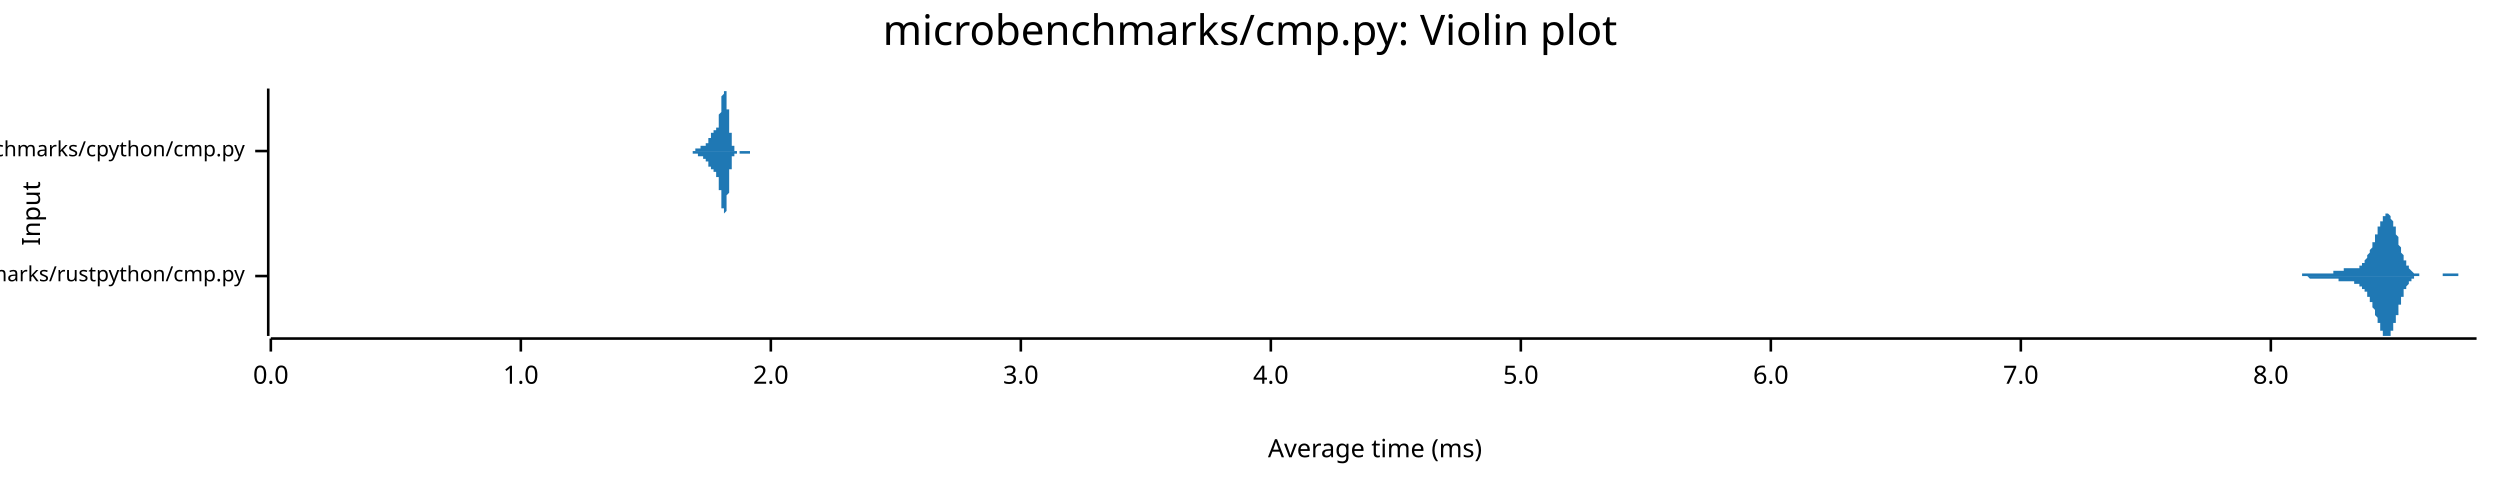
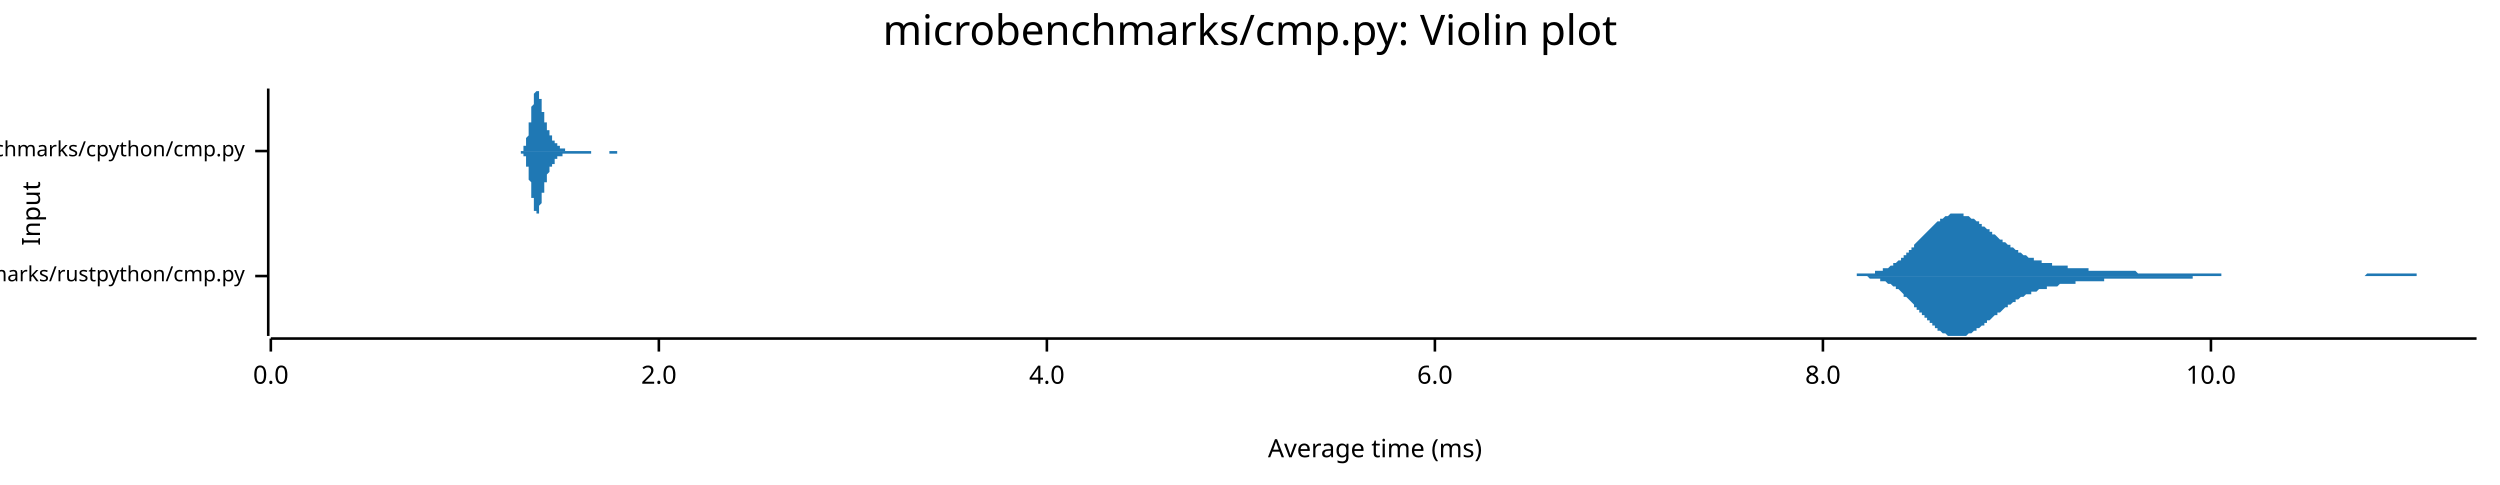
<svg xmlns="http://www.w3.org/2000/svg" width="960" height="186" viewBox="0 0 960 186">
  <text x="480" y="5" dy="0.76em" text-anchor="middle" font-family="sans-serif" font-size="16.129" opacity="1" fill="#000000">
microbenchmarks/cmp.py: Violin plot
</text>
  <text x="8" y="82" dy="0.76em" text-anchor="middle" font-family="sans-serif" font-size="9.677" opacity="1" fill="#000000" transform="rotate(270, 8, 82)">
Input
</text>
  <text x="528" y="178" dy="-0.5ex" text-anchor="middle" font-family="sans-serif" font-size="9.677" opacity="1" fill="#000000">
Average time (ms)
</text>
  <polyline fill="none" opacity="1" stroke="#000000" stroke-width="1" points="103,34 103,129 " />
  <text x="94" y="106" dy="0.5ex" text-anchor="end" font-family="sans-serif" font-size="8.065" opacity="1" fill="#000000">
microbenchmarks/rustpython/cmp.py
</text>
  <polyline fill="none" opacity="1" stroke="#000000" stroke-width="1" points="98,106 103,106 " />
  <text x="94" y="58" dy="0.5ex" text-anchor="end" font-family="sans-serif" font-size="8.065" opacity="1" fill="#000000">
microbenchmarks/cpython/cmp.py
</text>
  <polyline fill="none" opacity="1" stroke="#000000" stroke-width="1" points="98,58 103,58 " />
  <polyline fill="none" opacity="1" stroke="#000000" stroke-width="1" points="104,130 951,130 " />
  <text x="104" y="140" dy="0.76em" text-anchor="middle" font-family="sans-serif" font-size="9.677" opacity="1" fill="#000000">
0.0
</text>
  <polyline fill="none" opacity="1" stroke="#000000" stroke-width="1" points="104,130 104,135 " />
-   <text x="200" y="140" dy="0.76em" text-anchor="middle" font-family="sans-serif" font-size="9.677" opacity="1" fill="#000000">
- 1.0
- </text>
-   <polyline fill="none" opacity="1" stroke="#000000" stroke-width="1" points="200,130 200,135 " />
-   <text x="296" y="140" dy="0.76em" text-anchor="middle" font-family="sans-serif" font-size="9.677" opacity="1" fill="#000000">
+   <text x="253" y="140" dy="0.76em" text-anchor="middle" font-family="sans-serif" font-size="9.677" opacity="1" fill="#000000">
2.0
</text>
-   <polyline fill="none" opacity="1" stroke="#000000" stroke-width="1" points="296,130 296,135 " />
-   <text x="392" y="140" dy="0.76em" text-anchor="middle" font-family="sans-serif" font-size="9.677" opacity="1" fill="#000000">
- 3.0
- </text>
-   <polyline fill="none" opacity="1" stroke="#000000" stroke-width="1" points="392,130 392,135 " />
-   <text x="488" y="140" dy="0.76em" text-anchor="middle" font-family="sans-serif" font-size="9.677" opacity="1" fill="#000000">
+   <polyline fill="none" opacity="1" stroke="#000000" stroke-width="1" points="253,130 253,135 " />
+   <text x="402" y="140" dy="0.76em" text-anchor="middle" font-family="sans-serif" font-size="9.677" opacity="1" fill="#000000">
4.0
</text>
-   <polyline fill="none" opacity="1" stroke="#000000" stroke-width="1" points="488,130 488,135 " />
-   <text x="584" y="140" dy="0.76em" text-anchor="middle" font-family="sans-serif" font-size="9.677" opacity="1" fill="#000000">
- 5.0
- </text>
-   <polyline fill="none" opacity="1" stroke="#000000" stroke-width="1" points="584,130 584,135 " />
-   <text x="680" y="140" dy="0.76em" text-anchor="middle" font-family="sans-serif" font-size="9.677" opacity="1" fill="#000000">
+   <polyline fill="none" opacity="1" stroke="#000000" stroke-width="1" points="402,130 402,135 " />
+   <text x="551" y="140" dy="0.76em" text-anchor="middle" font-family="sans-serif" font-size="9.677" opacity="1" fill="#000000">
6.0
</text>
-   <polyline fill="none" opacity="1" stroke="#000000" stroke-width="1" points="680,130 680,135 " />
-   <text x="776" y="140" dy="0.76em" text-anchor="middle" font-family="sans-serif" font-size="9.677" opacity="1" fill="#000000">
- 7.0
- </text>
-   <polyline fill="none" opacity="1" stroke="#000000" stroke-width="1" points="776,130 776,135 " />
-   <text x="872" y="140" dy="0.76em" text-anchor="middle" font-family="sans-serif" font-size="9.677" opacity="1" fill="#000000">
+   <polyline fill="none" opacity="1" stroke="#000000" stroke-width="1" points="551,130 551,135 " />
+   <text x="700" y="140" dy="0.76em" text-anchor="middle" font-family="sans-serif" font-size="9.677" opacity="1" fill="#000000">
8.0
</text>
-   <polyline fill="none" opacity="1" stroke="#000000" stroke-width="1" points="872,130 872,135 " />
-   <polygon opacity="1" fill="#1F78B4" points="879,106 879,106 879,106 879,106 879,106 880,106 880,106 880,106 880,106 880,106 880,106 880,106 881,106 881,106 881,106 881,106 881,106 881,106 881,106 882,106 882,106 882,106 882,106 882,106 882,106 882,106 883,106 883,106 883,106 883,106 883,106 883,106 883,106 884,106 884,106 884,105 884,105 884,105 884,105 884,105 885,105 885,105 885,105 885,105 885,105 885,105 885,105 886,105 886,105 886,105 886,105 886,105 886,105 886,105 887,105 887,105 887,105 887,105 887,105 887,105 887,105 888,105 888,105 888,105 888,105 888,105 888,105 888,105 889,105 889,105 889,105 889,105 889,105 889,105 889,105 890,105 890,105 890,105 890,105 890,105 890,105 890,105 891,105 891,105 891,105 891,105 891,105 891,105 891,105 892,105 892,105 892,105 892,105 892,105 892,105 892,105 893,105 893,105 893,105 893,105 893,105 893,105 893,105 894,105 894,105 894,105 894,105 894,105 894,105 894,105 895,105 895,105 895,105 895,105 895,105 895,105 895,105 896,105 896,104 896,104 896,104 896,104 896,104 896,104 897,104 897,104 897,104 897,104 897,104 897,104 898,104 898,104 898,104 898,104 898,104 898,104 898,104 899,104 899,104 899,104 899,104 899,104 899,104 899,104 900,104 900,104 900,104 900,103 900,103 900,103 900,103 901,103 901,103 901,103 901,103 901,103 901,103 901,103 902,103 902,103 902,103 902,103 902,103 902,103 902,103 903,103 903,103 903,103 903,103 903,103 903,103 903,103 904,103 904,103 904,103 904,103 904,103 904,103 904,103 905,103 905,103 905,103 905,103 905,103 905,103 905,103 906,103 906,102 906,102 906,102 906,102 906,102 906,102 907,102 907,102 907,102 907,101 907,101 907,101 907,101 908,101 908,101 908,100 908,100 908,100 908,100 908,100 909,99 909,99 909,99 909,99 909,98 909,98 909,98 910,97 910,97 910,97 910,97 910,96 910,96 910,96 911,95 911,95 911,95 911,94 911,94 911,93 911,93 912,93 912,92 912,92 912,92 912,91 912,91 912,90 913,90 913,89 913,89 913,89 913,88 913,88 913,87 914,87 914,87 914,86 914,86 914,86 914,85 914,85 915,85 915,84 915,84 915,84 915,83 915,83 915,83 916,83 916,83 916,82 916,82 916,82 916,82 916,82 917,82 917,82 917,82 917,82 917,82 917,82 917,82 918,83 918,83 918,83 918,83 918,84 918,84 918,84 919,85 919,85 919,85 919,86 919,86 919,87 919,87 920,87 920,88 920,88 920,89 920,89 920,90 920,90 921,91 921,91 921,92 921,93 921,93 921,94 921,94 922,95 922,95 922,96 922,96 922,96 922,97 922,97 923,98 923,98 923,99 923,99 923,99 923,100 923,100 924,100 924,101 924,101 924,101 924,102 924,102 925,102 925,102 925,103 925,103 925,103 925,103 925,103 926,104 926,104 926,104 926,104 926,104 926,104 926,104 927,105 927,105 927,105 927,105 927,105 927,105 927,105 928,105 928,105 928,105 928,105 928,105 928,105 928,105 929,105 929,105 929,106 929,106 929,106 929,106 929,106 930,106 930,106 930,106 930,106 930,106 930,106 930,106 931,106 931,106 931,106 931,106 931,106 931,106 931,106 932,106 932,106 932,106 932,106 932,106 932,106 932,106 933,106 933,106 933,106 933,106 933,106 933,106 933,106 934,106 934,106 934,106 934,106 934,106 934,106 934,106 935,106 935,106 935,106 935,106 935,106 935,106 935,106 936,106 936,106 936,106 936,106 936,106 936,106 936,106 937,106 937,106 937,106 937,106 937,106 937,106 937,106 938,106 938,106 938,106 938,106 938,106 938,106 938,105 939,105 939,105 939,105 939,105 939,105 939,105 939,105 940,105 940,105 940,105 940,105 940,105 940,105 940,105 941,105 941,105 941,105 941,105 941,105 941,105 941,105 942,105 942,105 942,105 942,105 942,105 942,105 942,105 943,105 943,105 943,105 943,105 943,105 943,105 943,105 944,105 944,105 944,105 944,105 944,106 944,106 944,106 945,106 945,106 945,106 945,106 945,106 945,106 945,106 946,106 946,106 946,106 946,106 946,106 946,106 946,106 947,106 947,106 947,106 947,106 947,106 947,106 947,106 948,106 948,106 948,106 948,106 948,106 948,106 948,106 949,106 949,106 949,106 949,106 949,106 949,106 949,106 950,106 950,106 950,106 950,106 950,106 950,106 951,106 951,106 879,106 " />
-   <polygon opacity="1" fill="#1F78B4" points="879,106 879,106 879,106 879,106 879,106 880,106 880,106 880,106 880,106 880,106 880,106 880,106 881,106 881,106 881,106 881,106 881,106 881,106 881,106 882,106 882,106 882,106 882,106 882,106 882,106 882,106 883,106 883,106 883,106 883,106 883,106 883,106 883,106 884,106 884,106 884,106 884,106 884,106 884,106 884,106 885,106 885,106 885,106 885,106 885,106 885,106 885,106 886,106 886,106 886,106 886,106 886,106 886,106 886,106 887,107 887,107 887,107 887,107 887,107 887,107 887,107 888,107 888,107 888,107 888,107 888,107 888,107 888,107 889,107 889,107 889,107 889,107 889,107 889,107 889,107 890,107 890,107 890,107 890,107 890,107 890,107 890,107 891,107 891,107 891,107 891,107 891,107 891,107 891,107 892,107 892,107 892,107 892,107 892,107 892,107 892,107 893,107 893,107 893,107 893,107 893,107 893,107 893,107 894,107 894,107 894,107 894,107 894,107 894,107 894,107 895,107 895,107 895,107 895,107 895,107 895,107 895,107 896,107 896,107 896,107 896,107 896,107 896,107 896,107 897,107 897,107 897,107 897,107 897,107 897,107 898,107 898,107 898,107 898,108 898,108 898,108 898,108 899,108 899,108 899,108 899,108 899,108 899,108 899,108 900,108 900,108 900,108 900,108 900,108 900,108 900,108 901,108 901,108 901,108 901,108 901,108 901,108 901,108 902,108 902,108 902,108 902,108 902,108 902,108 902,108 903,108 903,108 903,108 903,108 903,108 903,108 903,108 904,108 904,108 904,108 904,108 904,108 904,109 904,109 905,109 905,109 905,109 905,109 905,109 905,109 905,109 906,109 906,109 906,109 906,109 906,109 906,109 906,110 907,110 907,110 907,110 907,110 907,110 907,110 907,111 908,111 908,111 908,111 908,111 908,111 908,112 908,112 909,112 909,112 909,113 909,113 909,113 909,113 909,114 910,114 910,114 910,115 910,115 910,115 910,116 910,116 911,116 911,117 911,117 911,117 911,118 911,118 911,118 912,119 912,119 912,120 912,120 912,120 912,121 912,121 913,122 913,122 913,122 913,123 913,123 913,124 913,124 914,124 914,125 914,125 914,126 914,126 914,126 914,127 915,127 915,127 915,128 915,128 915,128 915,128 915,129 916,129 916,129 916,129 916,129 916,129 916,129 916,129 917,129 917,129 917,129 917,129 917,129 917,129 917,129 918,129 918,129 918,128 918,128 918,128 918,128 918,127 919,127 919,127 919,126 919,126 919,125 919,125 919,124 920,124 920,124 920,123 920,123 920,122 920,122 920,121 921,121 921,120 921,119 921,119 921,118 921,118 921,117 922,117 922,116 922,116 922,116 922,115 922,115 922,114 923,114 923,113 923,113 923,113 923,112 923,112 923,111 924,111 924,111 924,110 924,110 924,110 924,110 925,109 925,109 925,109 925,109 925,108 925,108 925,108 926,108 926,108 926,108 926,107 926,107 926,107 926,107 927,107 927,107 927,107 927,107 927,107 927,106 927,106 928,106 928,106 928,106 928,106 928,106 928,106 928,106 929,106 929,106 929,106 929,106 929,106 929,106 929,106 930,106 930,106 930,106 930,106 930,106 930,106 930,106 931,106 931,106 931,106 931,106 931,106 931,106 931,106 932,106 932,106 932,106 932,106 932,106 932,106 932,106 933,106 933,106 933,106 933,106 933,106 933,106 933,106 934,106 934,106 934,106 934,106 934,106 934,106 934,106 935,106 935,106 935,106 935,106 935,106 935,106 935,106 936,106 936,106 936,106 936,106 936,106 936,106 936,106 937,106 937,106 937,106 937,106 937,106 937,106 937,106 938,106 938,106 938,106 938,106 938,106 938,106 938,106 939,106 939,106 939,106 939,106 939,106 939,106 939,106 940,106 940,106 940,106 940,106 940,106 940,106 940,106 941,106 941,106 941,106 941,106 941,106 941,106 941,106 942,106 942,106 942,106 942,106 942,106 942,106 942,106 943,106 943,106 943,106 943,106 943,106 943,106 943,106 944,106 944,106 944,106 944,106 944,106 944,106 944,106 945,106 945,106 945,106 945,106 945,106 945,106 945,106 946,106 946,106 946,106 946,106 946,106 946,106 946,106 947,106 947,106 947,106 947,106 947,106 947,106 947,106 948,106 948,106 948,106 948,106 948,106 948,106 948,106 949,106 949,106 949,106 949,106 949,106 949,106 949,106 950,106 950,106 950,106 950,106 950,106 950,106 951,106 951,106 879,106 " />
-   <polygon opacity="1" fill="#1F78B4" points="264,58 264,58 264,58 264,58 264,58 264,58 264,58 265,58 265,58 265,58 265,58 265,58 265,58 265,58 265,58 265,58 265,58 265,58 265,58 265,58 265,58 265,58 265,58 265,58 265,58 265,58 266,58 266,58 266,58 266,58 266,58 266,58 266,58 266,58 266,58 266,58 266,58 266,58 266,58 266,58 266,58 266,58 266,58 266,58 266,58 267,58 267,58 267,58 267,58 267,58 267,58 267,58 267,58 267,58 267,58 267,58 267,58 267,58 267,58 267,58 267,57 267,57 267,57 268,57 268,57 268,57 268,57 268,57 268,57 268,57 268,57 268,57 268,57 268,57 268,57 268,57 268,57 268,57 268,57 268,57 268,57 268,57 269,57 269,57 269,57 269,57 269,57 269,57 269,57 269,57 269,57 269,57 269,57 269,56 269,56 269,56 269,56 269,56 269,56 269,56 269,56 270,56 270,56 270,56 270,56 270,56 270,56 270,56 270,56 270,56 270,56 270,56 270,56 270,56 270,56 270,56 270,56 270,56 270,56 270,56 271,56 271,56 271,55 271,55 271,55 271,55 271,55 271,55 271,55 271,55 271,55 271,55 271,55 271,55 271,55 271,55 271,55 271,55 272,55 272,54 272,54 272,54 272,54 272,54 272,54 272,54 272,54 272,54 272,54 272,54 272,54 272,53 272,53 272,53 272,53 272,53 272,53 273,53 273,53 273,53 273,53 273,52 273,52 273,52 273,52 273,52 273,52 273,52 273,52 273,52 273,52 273,52 273,51 273,51 273,51 273,51 274,51 274,51 274,51 274,51 274,51 274,51 274,51 274,51 274,51 274,51 274,51 274,51 274,51 274,51 274,50 274,50 274,50 274,50 275,50 275,50 275,50 275,50 275,50 275,50 275,50 275,50 275,50 275,50 275,50 275,50 275,50 275,49 275,49 275,49 275,49 275,49 275,49 276,49 276,48 276,48 276,48 276,48 276,48 276,47 276,47 276,47 276,47 276,46 276,46 276,46 276,46 276,45 276,45 276,45 276,44 276,44 277,43 277,43 277,43 277,42 277,42 277,42 277,41 277,41 277,40 277,40 277,40 277,39 277,39 277,38 277,38 277,38 277,37 277,37 277,37 278,36 278,36 278,36 278,36 278,35 278,35 278,35 278,35 278,35 278,35 278,35 278,35 278,34 278,35 278,35 278,35 278,35 278,35 279,35 279,35 279,35 279,36 279,36 279,36 279,37 279,37 279,37 279,38 279,38 279,38 279,39 279,39 279,40 279,40 279,41 279,41 279,42 280,42 280,43 280,43 280,44 280,44 280,45 280,45 280,46 280,46 280,47 280,47 280,48 280,48 280,49 280,49 280,50 280,50 280,51 280,51 281,51 281,52 281,52 281,53 281,53 281,53 281,54 281,54 281,54 281,54 281,55 281,55 281,55 281,55 281,56 281,56 281,56 281,56 282,56 282,56 282,57 282,57 282,57 282,57 282,57 282,57 282,57 282,57 282,57 282,58 282,58 282,58 282,58 282,58 282,58 282,58 282,58 283,58 283,58 283,58 283,58 283,58 283,58 283,58 283,58 283,58 283,58 283,58 283,58 283,58 283,58 283,58 283,58 283,58 283,58 283,58 284,58 284,58 284,58 284,58 284,58 284,58 284,58 284,58 284,58 284,58 284,58 284,58 284,58 284,58 284,58 284,58 284,58 284,58 285,58 285,58 285,58 285,58 285,58 285,58 285,58 285,58 285,58 285,58 285,58 285,58 285,58 285,58 285,58 285,58 285,58 285,58 285,58 286,58 286,58 286,58 286,58 286,58 286,58 286,58 286,58 286,58 286,58 286,58 286,58 286,58 286,58 286,58 286,58 286,58 286,58 286,58 287,58 287,58 287,58 287,58 287,58 287,58 287,58 287,58 287,58 287,58 287,58 287,58 287,58 287,58 287,58 287,58 287,58 287,58 287,58 288,58 288,58 288,58 288,58 288,58 288,58 288,58 288,58 288,58 288,58 288,58 288,58 288,58 288,58 288,58 288,58 288,58 288,58 289,58 289,58 289,58 289,58 289,58 289,58 289,58 289,58 289,58 289,58 289,58 289,58 289,58 289,58 289,58 289,58 289,58 289,58 289,58 290,58 290,58 290,58 290,58 290,58 290,58 290,58 290,58 290,58 290,58 290,58 290,58 290,58 290,58 290,58 290,58 290,58 290,58 290,58 291,58 291,58 291,58 291,58 291,58 291,58 291,58 264,58 " />
-   <polygon opacity="1" fill="#1F78B4" points="264,58 264,58 264,58 264,58 264,58 264,58 264,58 265,58 265,58 265,58 265,58 265,58 265,58 265,58 265,58 265,58 265,58 265,58 265,58 265,58 265,58 265,58 265,58 265,58 265,58 265,58 266,58 266,58 266,58 266,58 266,58 266,58 266,58 266,58 266,58 266,58 266,58 266,58 266,58 266,58 266,59 266,59 266,59 266,59 266,59 267,59 267,59 267,59 267,59 267,59 267,59 267,59 267,59 267,59 267,59 267,59 267,59 267,59 267,59 267,59 267,59 267,59 267,59 268,59 268,59 268,59 268,59 268,59 268,59 268,59 268,59 268,59 268,59 268,59 268,59 268,60 268,60 268,60 268,60 268,60 268,60 268,60 269,60 269,60 269,60 269,60 269,60 269,60 269,60 269,60 269,60 269,60 269,60 269,60 269,60 269,60 269,60 269,60 269,60 269,60 269,60 270,60 270,60 270,60 270,60 270,60 270,60 270,60 270,60 270,60 270,61 270,61 270,61 270,61 270,61 270,61 270,61 270,61 270,61 270,61 271,61 271,61 271,61 271,61 271,61 271,61 271,61 271,61 271,61 271,61 271,61 271,62 271,62 271,62 271,62 271,62 271,62 271,62 272,62 272,62 272,62 272,62 272,62 272,62 272,62 272,63 272,63 272,63 272,63 272,63 272,63 272,63 272,63 272,63 272,63 272,63 272,64 273,64 273,64 273,64 273,64 273,64 273,64 273,64 273,64 273,64 273,64 273,65 273,65 273,65 273,65 273,65 273,65 273,65 273,65 273,65 274,65 274,65 274,65 274,65 274,66 274,66 274,66 274,66 274,66 274,66 274,66 274,66 274,66 274,66 274,66 274,66 274,66 274,66 275,66 275,66 275,66 275,66 275,66 275,66 275,66 275,67 275,67 275,67 275,67 275,67 275,67 275,67 275,67 275,67 275,67 275,68 275,68 276,68 276,68 276,68 276,68 276,69 276,69 276,69 276,69 276,70 276,70 276,70 276,70 276,71 276,71 276,71 276,72 276,72 276,72 276,73 277,73 277,73 277,74 277,74 277,75 277,75 277,75 277,76 277,76 277,77 277,77 277,77 277,78 277,78 277,78 277,79 277,79 277,80 277,80 278,80 278,80 278,81 278,81 278,81 278,81 278,82 278,82 278,82 278,82 278,82 278,82 278,82 278,82 278,82 278,82 278,82 278,82 279,81 279,81 279,81 279,81 279,81 279,80 279,80 279,80 279,79 279,79 279,78 279,78 279,78 279,77 279,77 279,76 279,76 279,75 279,75 280,74 280,74 280,73 280,73 280,72 280,72 280,71 280,71 280,70 280,70 280,69 280,69 280,68 280,68 280,67 280,67 280,66 280,66 280,65 281,65 281,65 281,64 281,64 281,64 281,63 281,63 281,63 281,62 281,62 281,62 281,62 281,61 281,61 281,61 281,61 281,61 281,60 282,60 282,60 282,60 282,60 282,60 282,60 282,59 282,59 282,59 282,59 282,59 282,59 282,59 282,59 282,59 282,59 282,59 282,59 282,59 283,59 283,59 283,59 283,59 283,59 283,58 283,58 283,58 283,58 283,58 283,58 283,58 283,58 283,58 283,58 283,58 283,58 283,58 283,58 284,58 284,58 284,58 284,58 284,58 284,58 284,58 284,58 284,58 284,58 284,59 284,59 284,59 284,59 284,59 284,59 284,59 284,59 285,59 285,59 285,59 285,59 285,59 285,59 285,59 285,59 285,59 285,59 285,59 285,59 285,59 285,59 285,59 285,59 285,59 285,59 285,59 286,59 286,59 286,59 286,59 286,59 286,59 286,59 286,59 286,59 286,59 286,59 286,59 286,59 286,59 286,59 286,59 286,59 286,59 286,59 287,59 287,59 287,59 287,59 287,59 287,59 287,59 287,59 287,59 287,59 287,59 287,59 287,59 287,59 287,59 287,59 287,59 287,59 287,59 288,59 288,59 288,59 288,59 288,59 288,59 288,59 288,59 288,59 288,59 288,59 288,59 288,59 288,59 288,59 288,59 288,58 288,58 289,58 289,58 289,58 289,58 289,58 289,58 289,58 289,58 289,58 289,58 289,58 289,58 289,58 289,58 289,58 289,58 289,58 289,58 289,58 290,58 290,58 290,58 290,58 290,58 290,58 290,58 290,58 290,58 290,58 290,58 290,58 290,58 290,58 290,58 290,58 290,58 290,58 290,58 291,58 291,58 291,58 291,58 291,58 291,58 291,58 264,58 " />
+   <polyline fill="none" opacity="1" stroke="#000000" stroke-width="1" points="700,130 700,135 " />
+   <text x="849" y="140" dy="0.76em" text-anchor="middle" font-family="sans-serif" font-size="9.677" opacity="1" fill="#000000">
+ 10.0
+ </text>
+   <polyline fill="none" opacity="1" stroke="#000000" stroke-width="1" points="849,130 849,135 " />
+   <polygon opacity="1" fill="#1F78B4" points="707,106 707,106 708,106 708,106 709,106 709,106 709,106 710,106 710,106 711,106 711,106 712,106 712,106 713,106 713,105 714,105 714,105 715,105 715,105 716,105 716,105 717,105 717,105 718,105 718,105 719,105 719,105 720,105 720,104 721,104 721,104 722,104 722,104 723,104 723,103 724,103 724,103 725,103 725,103 726,102 726,102 727,102 727,101 728,101 728,101 729,100 729,100 730,100 730,99 731,99 731,98 731,98 732,98 732,97 733,97 733,96 734,96 734,95 735,95 735,94 736,93 736,93 737,92 737,92 738,91 738,91 739,90 739,90 740,89 740,89 741,88 741,88 742,87 742,87 743,86 743,86 744,85 744,85 745,85 745,84 746,84 746,84 747,83 747,83 748,83 748,83 749,82 749,82 750,82 750,82 751,82 751,82 752,82 752,82 753,82 753,82 753,82 754,82 754,83 755,83 755,83 756,83 756,83 757,84 757,84 758,84 758,84 759,85 759,85 760,85 760,86 761,86 761,87 762,87 762,87 763,88 763,88 764,88 764,89 765,89 765,90 766,90 766,90 767,91 767,91 768,92 768,92 769,92 769,93 770,93 770,93 771,94 771,94 772,94 772,95 773,95 773,95 774,96 774,96 775,96 775,97 775,97 776,97 776,97 777,98 777,98 778,98 778,98 779,99 779,99 780,99 780,99 781,99 781,100 782,100 782,100 783,100 783,100 784,100 784,101 785,101 785,101 786,101 786,101 787,101 787,101 788,101 788,102 789,102 789,102 790,102 790,102 791,102 791,102 792,102 792,102 793,102 793,102 794,102 794,103 795,103 795,103 796,103 796,103 797,103 797,103 797,103 798,103 798,103 799,103 799,103 800,103 800,103 801,103 801,103 802,103 802,104 803,104 803,104 804,104 804,104 805,104 805,104 806,104 806,104 807,104 807,104 808,104 808,104 809,104 809,104 810,104 810,104 811,104 811,104 812,104 812,104 813,104 813,104 814,104 814,104 815,104 815,104 816,104 816,104 817,104 817,104 818,104 818,104 819,104 819,104 819,104 820,104 820,104 821,105 821,105 822,105 822,105 823,105 823,105 824,105 824,105 825,105 825,105 826,105 826,105 827,105 827,105 828,105 828,105 829,105 829,105 830,105 830,105 831,105 831,105 832,105 832,105 833,105 833,105 834,105 834,105 835,105 835,105 836,105 836,105 837,105 837,105 838,105 838,105 839,105 839,105 840,105 840,105 841,105 841,105 841,105 842,105 842,105 843,105 843,105 844,105 844,105 845,105 845,105 846,105 846,105 847,105 847,105 848,105 848,105 849,105 849,105 850,105 850,105 851,105 851,105 852,105 852,105 853,105 853,106 854,106 854,106 855,106 855,106 856,106 856,106 857,106 857,106 858,106 858,106 859,106 859,106 860,106 860,106 861,106 861,106 862,106 862,106 863,106 863,106 863,106 864,106 864,106 865,106 865,106 866,106 866,106 867,106 867,106 868,106 868,106 869,106 869,106 870,106 870,106 871,106 871,106 872,106 872,106 873,106 873,106 874,106 874,106 875,106 875,106 876,106 876,106 877,106 877,106 878,106 878,106 879,106 879,106 880,106 880,106 881,106 881,106 882,106 882,106 883,106 883,106 884,106 884,106 885,106 885,106 885,106 886,106 886,106 887,106 887,106 888,106 888,106 889,106 889,106 890,106 890,106 891,106 891,106 892,106 892,106 893,106 893,106 894,106 894,106 895,106 895,106 896,106 896,106 897,106 897,106 898,106 898,106 899,106 899,106 900,106 900,106 901,106 901,106 902,106 902,106 903,106 903,106 904,106 904,106 905,106 905,106 906,106 906,106 907,106 907,106 907,106 908,106 908,106 909,105 909,105 910,105 910,105 911,105 911,105 912,105 912,105 913,105 913,105 914,105 914,105 915,105 915,105 916,105 916,105 917,105 917,105 918,105 918,105 919,105 919,105 920,105 920,105 921,105 921,105 922,105 922,105 923,105 923,105 924,105 924,105 925,105 925,105 926,105 926,105 927,105 927,105 928,105 928,106 929,106 929,106 929,106 930,106 930,106 931,106 931,106 932,106 932,106 933,106 933,106 934,106 934,106 935,106 935,106 936,106 936,106 937,106 937,106 938,106 938,106 939,106 939,106 940,106 940,106 941,106 941,106 942,106 942,106 943,106 943,106 944,106 944,106 945,106 945,106 946,106 946,106 947,106 947,106 948,106 948,106 949,106 949,106 950,106 950,106 951,106 951,106 707,106 " />
+   <polygon opacity="1" fill="#1F78B4" points="707,106 707,106 708,106 708,106 709,106 709,106 709,106 710,106 710,106 711,106 711,106 712,106 712,106 713,106 713,106 714,106 714,106 715,106 715,106 716,106 716,106 717,106 717,106 718,107 718,107 719,107 719,107 720,107 720,107 721,107 721,107 722,107 722,108 723,108 723,108 724,108 724,108 725,109 725,109 726,109 726,109 727,110 727,110 728,110 728,111 729,111 729,111 730,112 730,112 731,113 731,113 731,114 732,114 732,114 733,115 733,115 734,116 734,116 735,117 735,118 736,118 736,119 737,119 737,120 738,120 738,121 739,121 739,122 740,122 740,123 741,123 741,124 742,124 742,125 743,125 743,126 744,126 744,127 745,127 745,127 746,128 746,128 747,128 747,128 748,129 748,129 749,129 749,129 750,129 750,129 751,129 751,129 752,129 752,129 753,129 753,129 753,129 754,129 754,129 755,129 755,129 756,128 756,128 757,128 757,128 758,127 758,127 759,127 759,126 760,126 760,126 761,125 761,125 762,125 762,124 763,124 763,123 764,123 764,123 765,122 765,122 766,121 766,121 767,121 767,120 768,120 768,120 769,119 769,119 770,118 770,118 771,118 771,117 772,117 772,117 773,116 773,116 774,116 774,115 775,115 775,115 775,115 776,114 776,114 777,114 777,114 778,113 778,113 779,113 779,113 780,113 780,112 781,112 781,112 782,112 782,112 783,111 783,111 784,111 784,111 785,111 785,111 786,111 786,110 787,110 787,110 788,110 788,110 789,110 789,110 790,110 790,110 791,109 791,109 792,109 792,109 793,109 793,109 794,109 794,109 795,109 795,109 796,109 796,109 797,109 797,109 797,108 798,108 798,108 799,108 799,108 800,108 800,108 801,108 801,108 802,108 802,108 803,108 803,108 804,108 804,108 805,108 805,108 806,108 806,108 807,108 807,108 808,108 808,107 809,107 809,107 810,107 810,107 811,107 811,107 812,107 812,107 813,107 813,107 814,107 814,107 815,107 815,107 816,107 816,107 817,107 817,107 818,107 818,107 819,107 819,107 819,107 820,107 820,107 821,107 821,107 822,107 822,107 823,107 823,107 824,107 824,107 825,107 825,107 826,107 826,107 827,107 827,107 828,107 828,107 829,107 829,107 830,107 830,107 831,107 831,107 832,107 832,107 833,107 833,107 834,107 834,107 835,107 835,107 836,107 836,107 837,107 837,107 838,107 838,107 839,107 839,107 840,107 840,107 841,107 841,107 841,107 842,107 842,106 843,106 843,106 844,106 844,106 845,106 845,106 846,106 846,106 847,106 847,106 848,106 848,106 849,106 849,106 850,106 850,106 851,106 851,106 852,106 852,106 853,106 853,106 854,106 854,106 855,106 855,106 856,106 856,106 857,106 857,106 858,106 858,106 859,106 859,106 860,106 860,106 861,106 861,106 862,106 862,106 863,106 863,106 863,106 864,106 864,106 865,106 865,106 866,106 866,106 867,106 867,106 868,106 868,106 869,106 869,106 870,106 870,106 871,106 871,106 872,106 872,106 873,106 873,106 874,106 874,106 875,106 875,106 876,106 876,106 877,106 877,106 878,106 878,106 879,106 879,106 880,106 880,106 881,106 881,106 882,106 882,106 883,106 883,106 884,106 884,106 885,106 885,106 885,106 886,106 886,106 887,106 887,106 888,106 888,106 889,106 889,106 890,106 890,106 891,106 891,106 892,106 892,106 893,106 893,106 894,106 894,106 895,106 895,106 896,106 896,106 897,106 897,106 898,106 898,106 899,106 899,106 900,106 900,106 901,106 901,106 902,106 902,106 903,106 903,106 904,106 904,106 905,106 905,106 906,106 906,106 907,106 907,106 907,106 908,106 908,106 909,106 909,106 910,106 910,106 911,106 911,106 912,106 912,106 913,106 913,106 914,106 914,106 915,106 915,106 916,106 916,106 917,106 917,106 918,106 918,106 919,106 919,106 920,106 920,106 921,106 921,106 922,106 922,106 923,106 923,106 924,106 924,106 925,106 925,106 926,106 926,106 927,106 927,106 928,106 928,106 929,106 929,106 929,106 930,106 930,106 931,106 931,106 932,106 932,106 933,106 933,106 934,106 934,106 935,106 935,106 936,106 936,106 937,106 937,106 938,106 938,106 939,106 939,106 940,106 940,106 941,106 941,106 942,106 942,106 943,106 943,106 944,106 944,106 945,106 945,106 946,106 946,106 947,106 947,106 948,106 948,106 949,106 949,106 950,106 950,106 951,106 951,106 707,106 " />
+   <polygon opacity="1" fill="#1F78B4" points="199,58 199,58 199,58 199,58 199,58 199,58 199,58 199,58 200,58 200,58 200,58 200,58 200,58 200,58 200,58 200,58 200,58 200,58 200,58 201,58 201,58 201,57 201,57 201,57 201,57 201,57 201,57 201,57 201,57 201,56 201,56 202,56 202,56 202,56 202,55 202,55 202,55 202,55 202,54 202,54 202,54 202,53 202,53 203,52 203,52 203,52 203,51 203,51 203,50 203,50 203,49 203,49 203,48 203,48 203,47 204,47 204,46 204,45 204,45 204,44 204,44 204,43 204,43 204,42 204,41 204,41 205,40 205,40 205,39 205,39 205,38 205,38 205,37 205,37 205,37 205,36 205,36 205,36 206,35 206,35 206,35 206,35 206,35 206,35 206,35 206,35 206,34 206,35 206,35 206,35 207,35 207,35 207,35 207,35 207,36 207,36 207,36 207,36 207,37 207,37 207,37 207,38 208,38 208,38 208,39 208,39 208,40 208,40 208,40 208,41 208,41 208,42 208,42 208,43 209,43 209,43 209,44 209,44 209,44 209,45 209,45 209,46 209,46 209,46 209,47 210,47 210,47 210,48 210,48 210,48 210,48 210,49 210,49 210,49 210,49 210,50 210,50 211,50 211,50 211,50 211,51 211,51 211,51 211,51 211,51 211,52 211,52 211,52 211,52 212,52 212,52 212,52 212,53 212,53 212,53 212,53 212,53 212,53 212,53 212,54 212,54 213,54 213,54 213,54 213,54 213,54 213,54 213,55 213,55 213,55 213,55 213,55 213,55 214,55 214,55 214,55 214,55 214,56 214,56 214,56 214,56 214,56 214,56 214,56 215,56 215,56 215,56 215,56 215,56 215,56 215,57 215,57 215,57 215,57 215,57 215,57 216,57 216,57 216,57 216,57 216,57 216,57 216,57 216,57 216,57 216,57 216,57 216,57 217,57 217,57 217,57 217,57 217,57 217,57 217,58 217,58 217,58 217,58 217,58 217,58 218,58 218,58 218,58 218,58 218,58 218,58 218,58 218,58 218,58 218,58 218,58 218,58 219,58 219,58 219,58 219,58 219,58 219,58 219,58 219,58 219,58 219,58 219,58 220,58 220,58 220,58 220,58 220,58 220,58 220,58 220,58 220,58 220,58 220,58 220,58 221,58 221,58 221,58 221,58 221,58 221,58 221,58 221,58 221,58 221,58 221,58 221,58 222,58 222,58 222,58 222,58 222,58 222,58 222,58 222,58 222,58 222,58 222,58 222,58 223,58 223,58 223,58 223,58 223,58 223,58 223,58 223,58 223,58 223,58 223,58 223,58 224,58 224,58 224,58 224,58 224,58 224,58 224,58 224,58 224,58 224,58 224,58 225,58 225,58 225,58 225,58 225,58 225,58 225,58 225,58 225,58 225,58 225,58 225,58 226,58 226,58 226,58 226,58 226,58 226,58 226,58 226,58 226,58 226,58 226,58 226,58 227,58 227,58 227,58 227,58 227,58 227,58 227,58 227,58 227,58 227,58 227,58 227,58 228,58 228,58 228,58 228,58 228,58 228,58 228,58 228,58 228,58 228,58 228,58 229,58 229,58 229,58 229,58 229,58 229,58 229,58 229,58 229,58 229,58 229,58 229,58 230,58 230,58 230,58 230,58 230,58 230,58 230,58 230,58 230,58 230,58 230,58 230,58 231,58 231,58 231,58 231,58 231,58 231,58 231,58 231,58 231,58 231,58 231,58 231,58 232,58 232,58 232,58 232,58 232,58 232,58 232,58 232,58 232,58 232,58 232,58 232,58 233,58 233,58 233,58 233,58 233,58 233,58 233,58 233,58 233,58 233,58 233,58 234,58 234,58 234,58 234,58 234,58 234,58 234,58 234,58 234,58 234,58 234,58 234,58 235,58 235,58 235,58 235,58 235,58 235,58 235,58 235,58 235,58 235,58 235,58 235,58 236,58 236,58 236,58 236,58 236,58 236,58 236,58 236,58 236,58 236,58 236,58 236,58 237,58 237,58 237,58 237,58 237,58 237,58 237,58 237,58 237,58 237,58 237,58 237,58 238,58 238,58 238,58 238,58 238,58 238,58 238,58 238,58 238,58 238,58 238,58 239,58 239,58 239,58 239,58 239,58 239,58 239,58 239,58 239,58 239,58 239,58 239,58 240,58 240,58 240,58 240,58 240,58 240,58 240,58 240,58 240,58 240,58 240,58 240,58 241,58 241,58 241,58 241,58 241,58 241,58 241,58 241,58 241,58 241,58 199,58 " />
+   <polygon opacity="1" fill="#1F78B4" points="199,58 199,58 199,58 199,58 199,58 199,58 199,58 199,58 200,58 200,58 200,58 200,59 200,59 200,59 200,59 200,59 200,59 200,59 200,59 201,59 201,59 201,59 201,59 201,59 201,59 201,60 201,60 201,60 201,60 201,60 201,60 202,60 202,61 202,61 202,61 202,61 202,62 202,62 202,62 202,63 202,63 202,63 202,64 203,64 203,64 203,65 203,65 203,66 203,66 203,67 203,67 203,68 203,68 203,69 203,69 204,70 204,71 204,71 204,72 204,72 204,73 204,73 204,74 204,75 204,75 204,76 205,76 205,77 205,77 205,78 205,78 205,79 205,79 205,79 205,80 205,80 205,81 205,81 206,81 206,81 206,81 206,82 206,82 206,82 206,82 206,82 206,82 206,82 206,82 206,82 207,82 207,82 207,81 207,81 207,81 207,81 207,80 207,80 207,80 207,79 207,79 207,79 208,78 208,78 208,78 208,77 208,77 208,76 208,76 208,76 208,75 208,75 208,74 208,74 209,74 209,73 209,73 209,72 209,72 209,72 209,71 209,71 209,71 209,70 209,70 210,70 210,69 210,69 210,69 210,68 210,68 210,68 210,68 210,67 210,67 210,67 210,67 211,66 211,66 211,66 211,66 211,66 211,65 211,65 211,65 211,65 211,65 211,65 211,64 212,64 212,64 212,64 212,64 212,64 212,64 212,63 212,63 212,63 212,63 212,63 212,63 213,63 213,63 213,62 213,62 213,62 213,62 213,62 213,62 213,62 213,62 213,62 213,61 214,61 214,61 214,61 214,61 214,61 214,61 214,61 214,61 214,61 214,61 214,60 215,60 215,60 215,60 215,60 215,60 215,60 215,60 215,60 215,60 215,60 215,60 215,60 216,60 216,60 216,60 216,59 216,59 216,59 216,59 216,59 216,59 216,59 216,59 216,59 217,59 217,59 217,59 217,59 217,59 217,59 217,59 217,59 217,59 217,59 217,59 217,59 218,59 218,59 218,59 218,59 218,59 218,59 218,59 218,59 218,59 218,59 218,59 218,59 219,59 219,59 219,59 219,59 219,59 219,59 219,59 219,59 219,59 219,59 219,59 220,59 220,59 220,59 220,59 220,59 220,59 220,59 220,59 220,59 220,59 220,59 220,59 221,59 221,59 221,59 221,59 221,59 221,59 221,59 221,59 221,59 221,59 221,59 221,59 222,59 222,59 222,59 222,59 222,59 222,59 222,59 222,59 222,59 222,59 222,59 222,59 223,59 223,59 223,59 223,59 223,59 223,59 223,59 223,59 223,59 223,59 223,59 223,59 224,59 224,59 224,59 224,59 224,59 224,59 224,59 224,59 224,59 224,59 224,59 225,59 225,59 225,59 225,59 225,59 225,59 225,59 225,59 225,59 225,59 225,59 225,59 226,59 226,59 226,59 226,59 226,59 226,59 226,59 226,59 226,59 226,59 226,59 226,59 227,59 227,59 227,59 227,59 227,59 227,59 227,59 227,59 227,58 227,58 227,58 227,58 228,58 228,58 228,58 228,58 228,58 228,58 228,58 228,58 228,58 228,58 228,58 229,58 229,58 229,58 229,58 229,58 229,58 229,58 229,58 229,58 229,58 229,58 229,58 230,58 230,58 230,58 230,58 230,58 230,58 230,58 230,58 230,58 230,58 230,58 230,58 231,58 231,58 231,58 231,58 231,58 231,58 231,58 231,58 231,58 231,58 231,58 231,58 232,58 232,58 232,58 232,58 232,58 232,58 232,58 232,58 232,58 232,58 232,58 232,58 233,58 233,58 233,58 233,58 233,58 233,58 233,58 233,58 233,58 233,58 233,58 234,58 234,58 234,58 234,58 234,58 234,59 234,59 234,59 234,59 234,59 234,59 234,59 235,59 235,59 235,59 235,59 235,59 235,59 235,59 235,59 235,59 235,59 235,59 235,59 236,59 236,59 236,59 236,59 236,59 236,59 236,59 236,59 236,59 236,59 236,59 236,59 237,59 237,59 237,59 237,59 237,59 237,58 237,58 237,58 237,58 237,58 237,58 237,58 238,58 238,58 238,58 238,58 238,58 238,58 238,58 238,58 238,58 238,58 238,58 239,58 239,58 239,58 239,58 239,58 239,58 239,58 239,58 239,58 239,58 239,58 239,58 240,58 240,58 240,58 240,58 240,58 240,58 240,58 240,58 240,58 240,58 240,58 240,58 241,58 241,58 241,58 241,58 241,58 241,58 241,58 241,58 241,58 241,58 199,58 " />
</svg>
